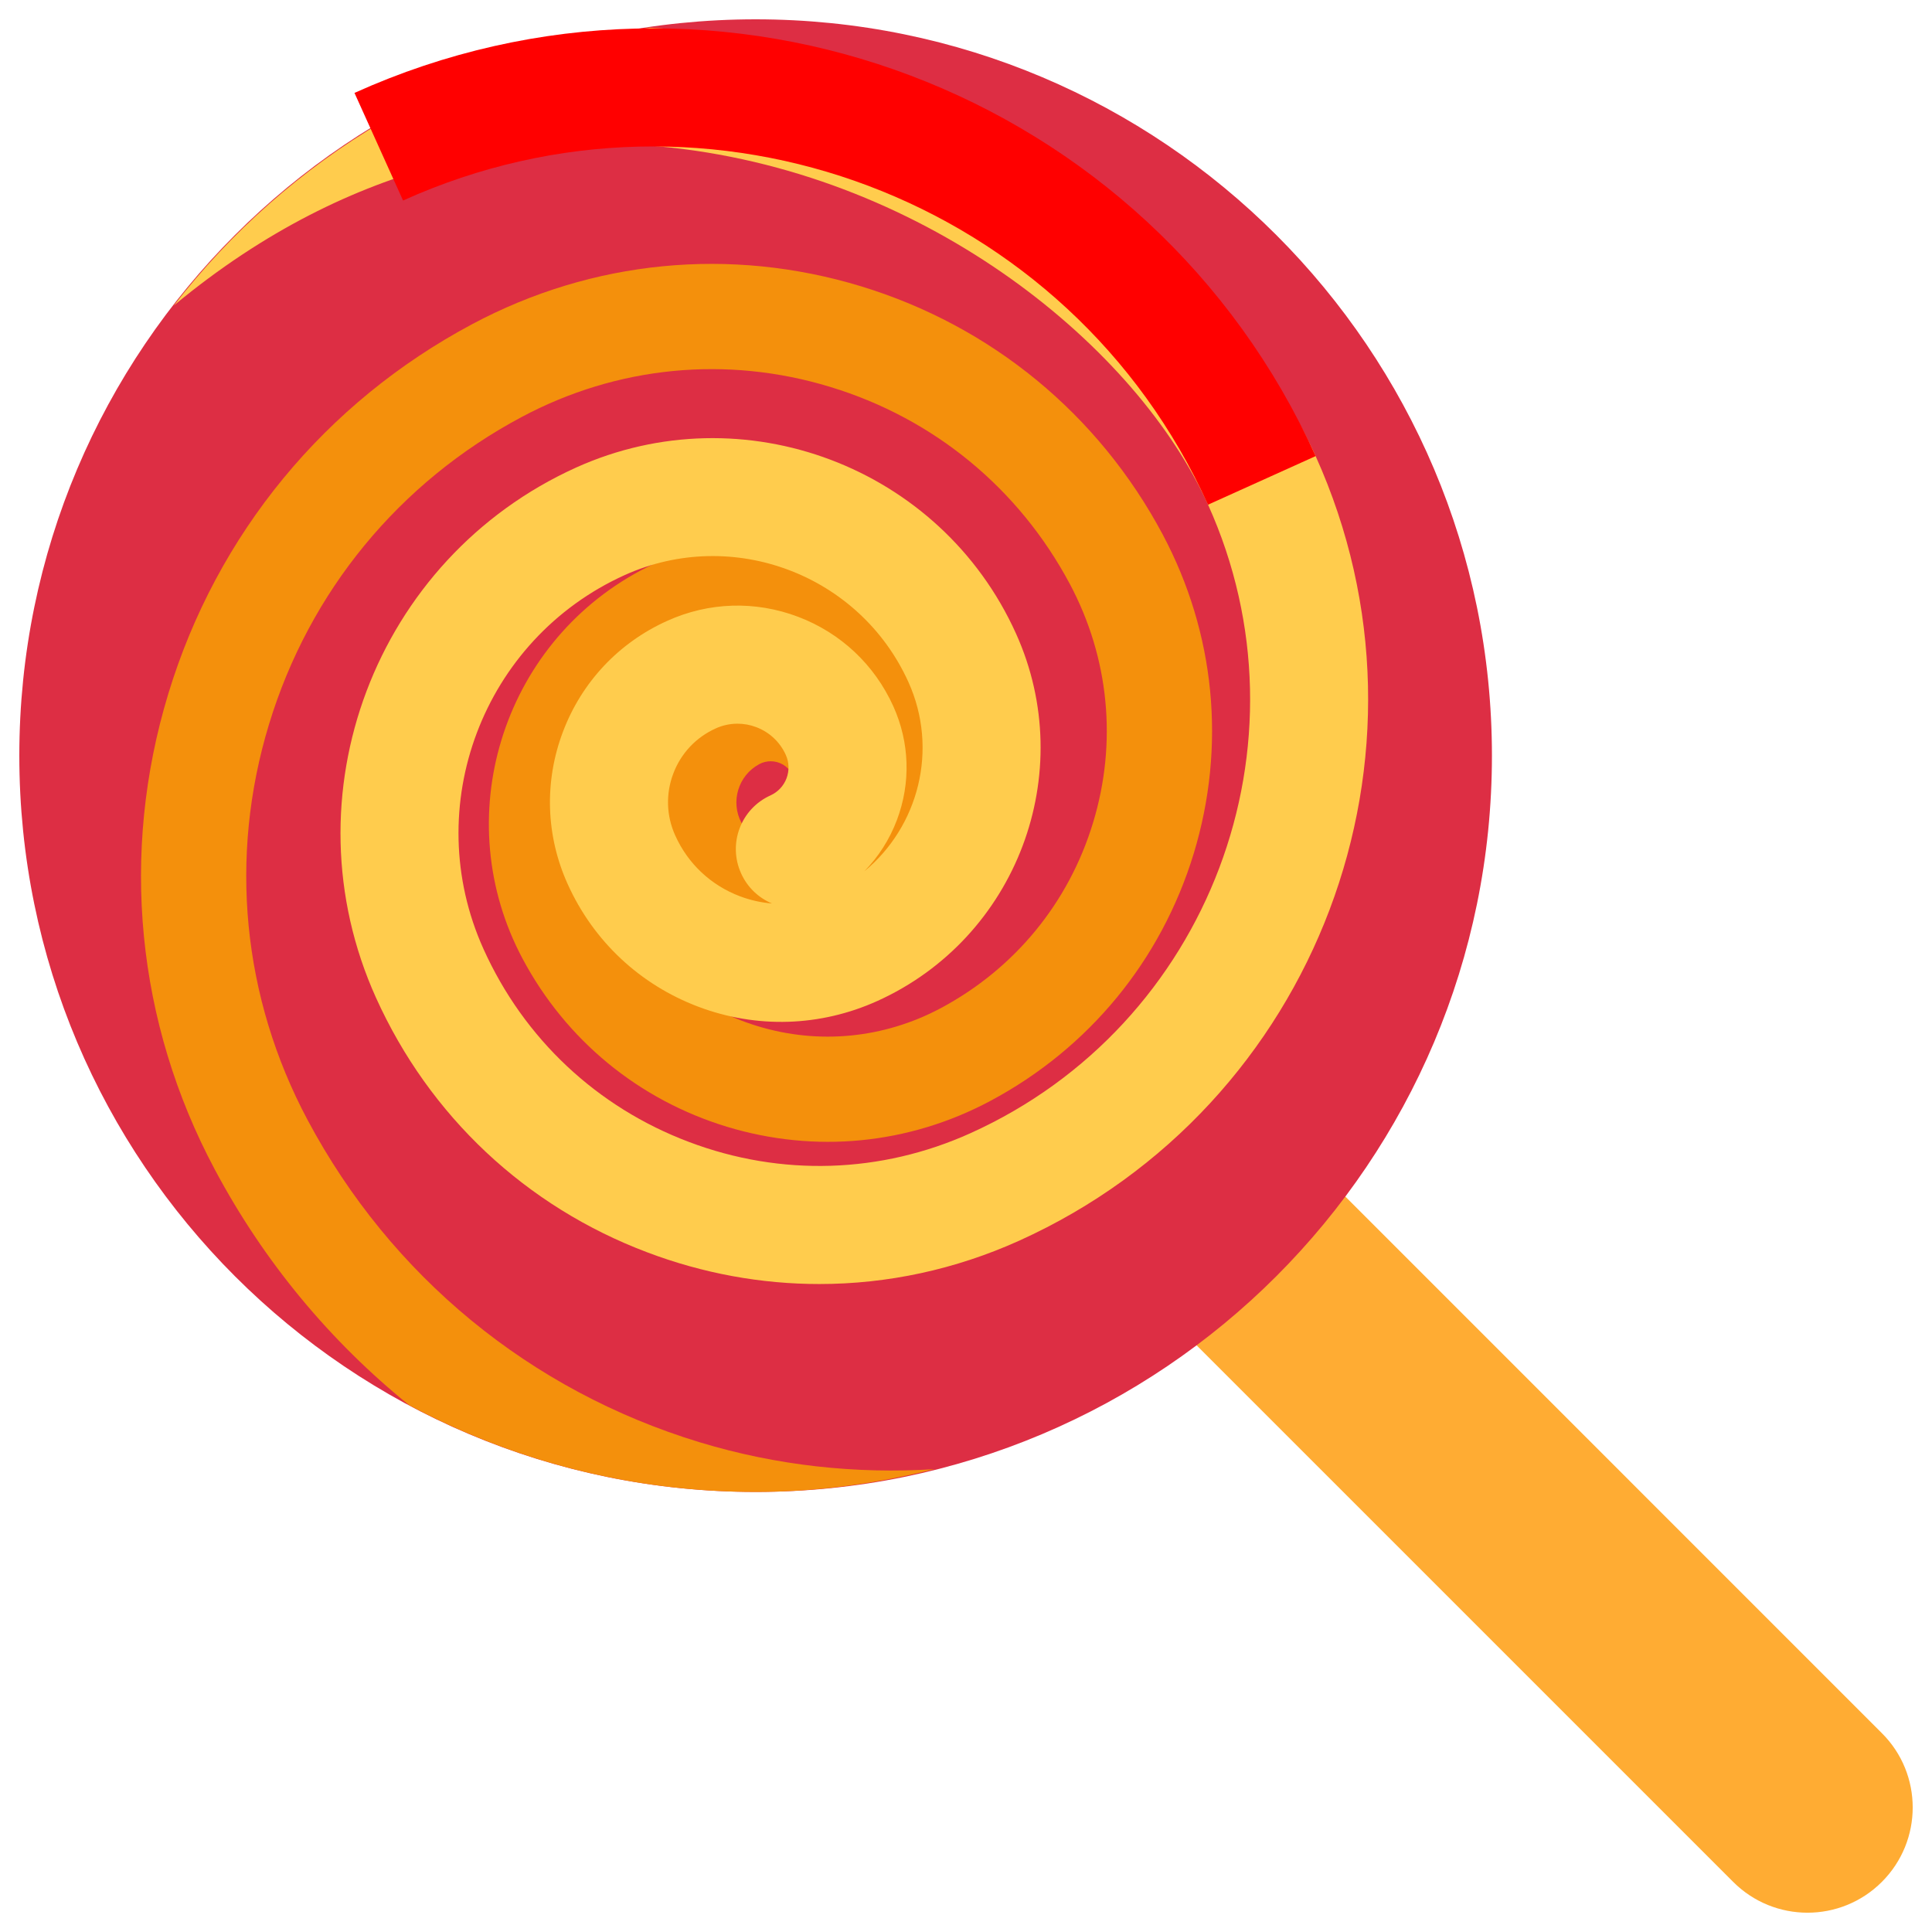
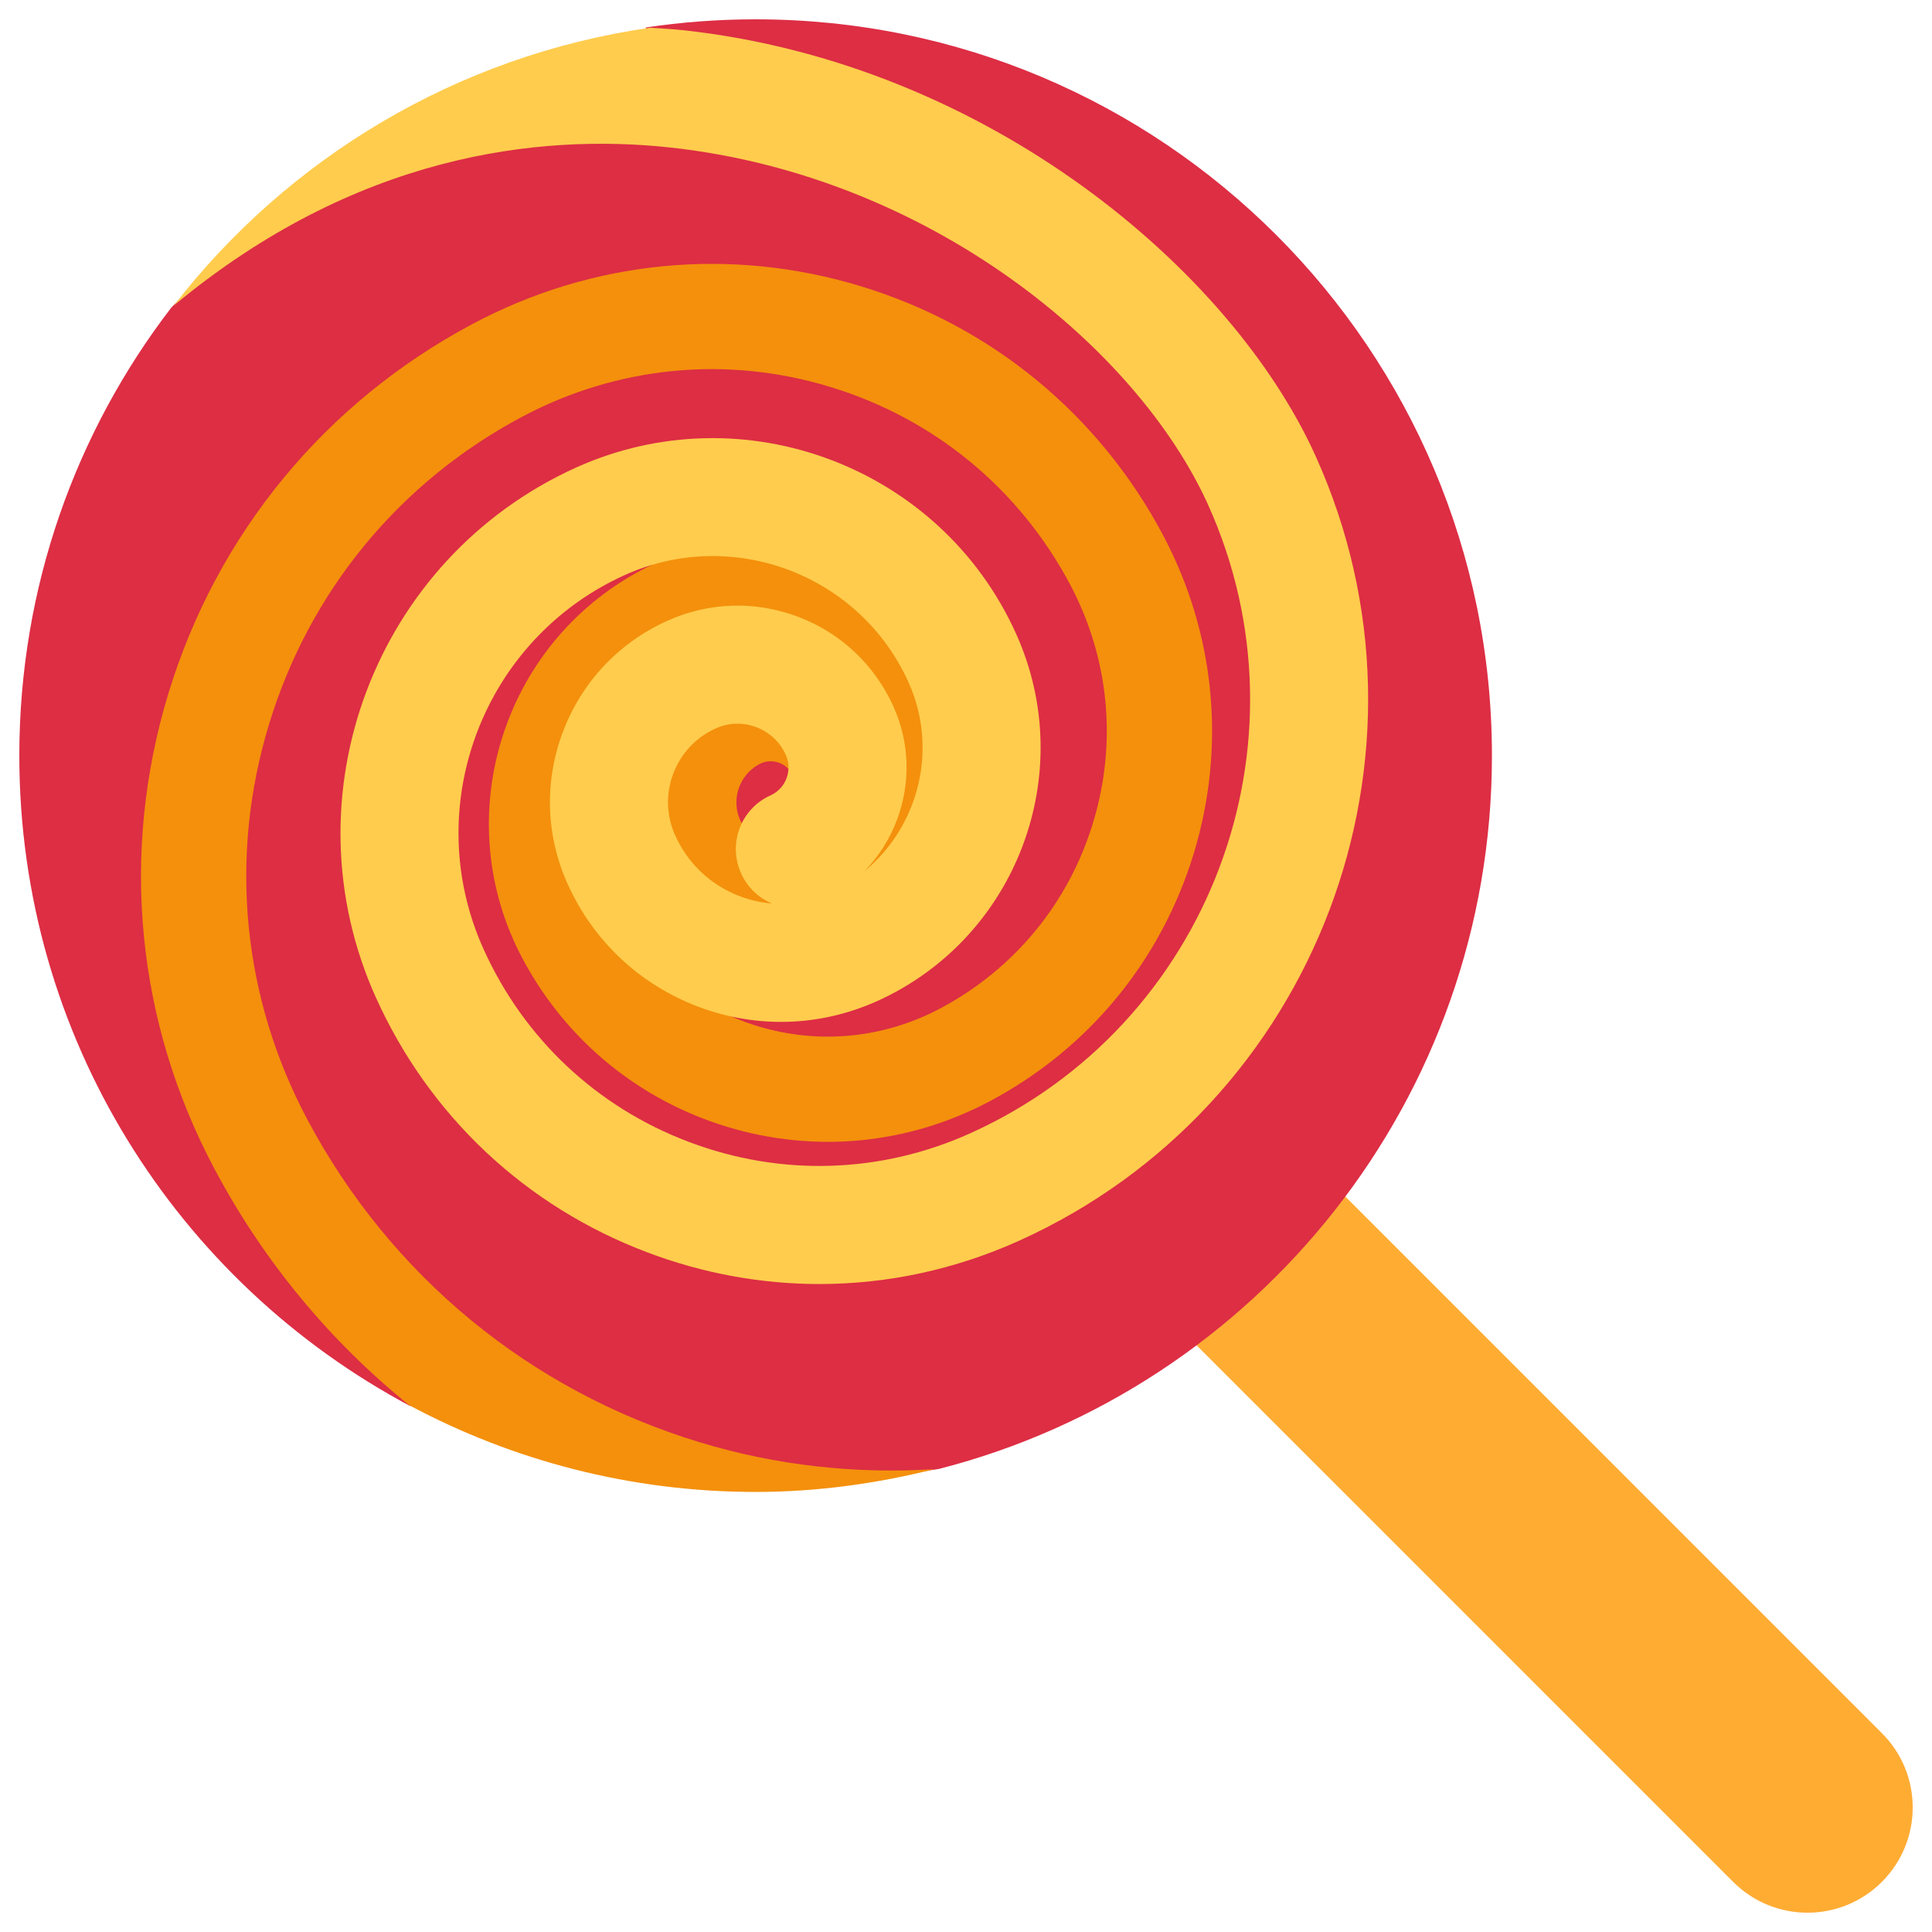
<svg xmlns="http://www.w3.org/2000/svg" viewBox="0 0 36 36">
  <g>
    <path fill="#FFAC33" d="M 35.066,35.066 c -0.766,0.766 -2.006,0.766 -2.771,0 l -20.097,-20.096 c -0.766,-0.766 -0.766,-2.008 0,-2.773 c 0.765,-0.765 2.007,-0.765 2.772,0 l 20.096,20.098 c 0.766,0.763 0.766,2.005 0,2.771 Z" />
  </g>
  <g>
-     <circle r="13.72" cx="14.08" cy="14.08" fill="#DD2E44" />
+     <path d="M 0.36,14.08 c 0,-3.14 1.055,-6.034 2.83,-8.346 c 3.75,-4 8.844,-4.122 8.844,-4.122 v-1.1 c 0.667,-0.1 1.351,-0.152 2.046,-0.152 a 13.72,13.72 0 01 13.72,13.72 c 0,6.396 -4.376,11.769 -10.298,13.29 c -6,1 -9.078,-1.947 -9.078,-1.947 l -0.778,0.778 c -4.335,-2.306 -7.286,-6.869 -7.286,-12.121 Z" fill="#DD2E44" />
  </g>
  <g>
		orig <path fill="#F4900C" d="M 17.411,27.376 c -1.459,0.092 -2.938,-0.065 -4.379,-0.503 c -3.155,-0.961 -5.748,-3.092 -7.3,-6.003 c -1.217,-2.282 -1.473,-4.901 -0.719,-7.375 c 0.752,-2.474 2.424,-4.508 4.706,-5.724 c 1.781,-0.95 3.822,-1.15 5.752,-0.561 c 1.929,0.586 3.514,1.89 4.463,3.67 c 0.734,1.377 0.888,2.958 0.433,4.451 c -0.454,1.494 -1.462,2.721 -2.84,3.456 c -1.056,0.562 -2.267,0.682 -3.412,0.333 c -1.144,-0.348 -2.085,-1.123 -2.648,-2.178 c -0.879,-1.648 -0.253,-3.704 1.395,-4.583 c 0.593,-0.317 1.272,-0.384 1.915,-0.187 c 0.231,0.07 0.447,0.171 0.644,0.3 c -0.672,-0.328 -1.486,-0.34 -2.194,0.037 c -1.347,0.718 -1.858,2.399 -1.14,3.746 c 0.404,0.758 1.079,1.313 1.901,1.564 c 0.822,0.25 1.692,0.165 2.45,-0.24 c 1.836,-0.98 2.534,-3.271 1.555,-5.107 c -0.562,-1.055 -1.502,-1.828 -2.645,-2.175 c -1.143,-0.348 -2.353,-0.23 -3.408,0.332 c -2.602,1.388 -3.59,4.633 -2.202,7.236 c 0.809,1.517 2.161,2.629 3.806,3.13 c 1.646,0.5 3.388,0.33 4.906,-0.479 c 1.839,-0.98 3.187,-2.62 3.794,-4.614 c 0.606,-1.994 0.4,-4.105 -0.58,-5.945 c -1.195,-2.241 -3.193,-3.883 -5.622,-4.623 c -2.432,-0.74 -5.004,-0.489 -7.245,0.707 c -2.744,1.464 -4.754,3.908 -5.66,6.883 c -0.905,2.976 -0.598,6.125 0.866,8.869 c 0.917,1.721 2.151,3.202 3.623,4.392 c 1.923,1.028 4.12,1.615 6.454,1.615 c 1.152,0 2.263,-0.157 3.331,-0.424 ZM 16.086,14.828 c 0.161,-0.086 0.288,-0.211 0.376,-0.356 c -0.071,0.565 -0.406,1.09 -0.946,1.378 c -0.297,0.158 -0.637,0.19 -0.957,0.093 c -0.321,-0.098 -0.585,-0.314 -0.743,-0.611 c -0.209,-0.393 -0.06,-0.884 0.333,-1.094 c 0.067,-0.036 0.14,-0.053 0.212,-0.053 c 0.161,0 0.318,0.087 0.399,0.239 c 0.255,0.478 0.848,0.66 1.326,0.404 Z" />
  </g>
  <g>
    <path fill="#FFCC4D" d="M 24.515,8.499 c -1.569,-3.473 -6.117,-7.313 -11.772,-7.935 c -0.212,-0.023 -0.422,-0.033 -0.633,-0.047 c -3.6,0.52 -6.743,2.429 -8.871,5.176 c 3.382,-2.808 6.776,-3.214 9.264,-2.943 c 4.837,0.532 8.695,3.751 10.007,6.654 c 2.009,4.448 0.023,9.702 -4.424,11.71 c -1.669,0.755 -3.534,0.813 -5.247,0.165 c -1.715,-0.646 -3.075,-1.923 -3.829,-3.594 c -1.195,-2.647 -0.015,-5.774 2.632,-6.97 c 2.007,-0.906 4.38,-0.01 5.286,1.996 c 0.564,1.251 0.19,2.691 -0.822,3.524 c 0.263,-0.27 0.47,-0.593 0.607,-0.956 c 0.261,-0.692 0.237,-1.444 -0.067,-2.118 c -0.35,-0.775 -0.981,-1.368 -1.777,-1.669 c -0.797,-0.301 -1.663,-0.274 -2.437,0.077 c -0.903,0.407 -1.593,1.141 -1.943,2.068 s -0.319,1.934 0.089,2.837 c 0.479,1.061 1.343,1.872 2.432,2.284 c 1.09,0.412 2.276,0.373 3.336,-0.105 c 2.599,-1.174 3.76,-4.246 2.586,-6.847 c -1.404,-3.111 -5.083,-4.497 -8.195,-3.095 c -3.752,1.696 -5.425,6.128 -3.731,9.88 c 0.997,2.206 2.792,3.891 5.056,4.745 c 1.041,0.394 2.124,0.59 3.205,0.59 c 1.268,0 2.534,-0.27 3.725,-0.808 c 5.551,-2.509 8.03,-9.066 5.523,-14.619 ZM 14.656,14.502 c -0.054,0.143 -0.16,0.255 -0.297,0.318 c -0.554,0.249 -0.8,0.9 -0.55,1.453 c 0.119,0.265 0.328,0.458 0.576,0.562 c -0.202,-0.016 -0.402,-0.061 -0.597,-0.134 c -0.54,-0.204 -0.969,-0.606 -1.206,-1.133 c -0.166,-0.366 -0.179,-0.777 -0.036,-1.154 c 0.142,-0.376 0.423,-0.676 0.791,-0.841 c 0.129,-0.059 0.267,-0.088 0.405,-0.088 c 0.118,0 0.236,0.021 0.349,0.064 c 0.247,0.094 0.442,0.276 0.551,0.517 c 0.063,0.14 0.067,0.294 0.014,0.436 Z" /> 24.3
- 		<path d="M 0,0 a 12.438,12.438 0 00 -12.438,-12.438" transform="translate(23.5123 8.9515) rotate(-24.3)" stroke-width="2.2" fill="none" stroke="red" /> oh but THIS one is not like that.. uh it might be a stretched arc ? like they generated the spiral and then moved the last point over  like 10.923,12.247 or something  except it's not a larger radius? idk
+ 		
+ 		
+ 		
	</g>
</svg>
